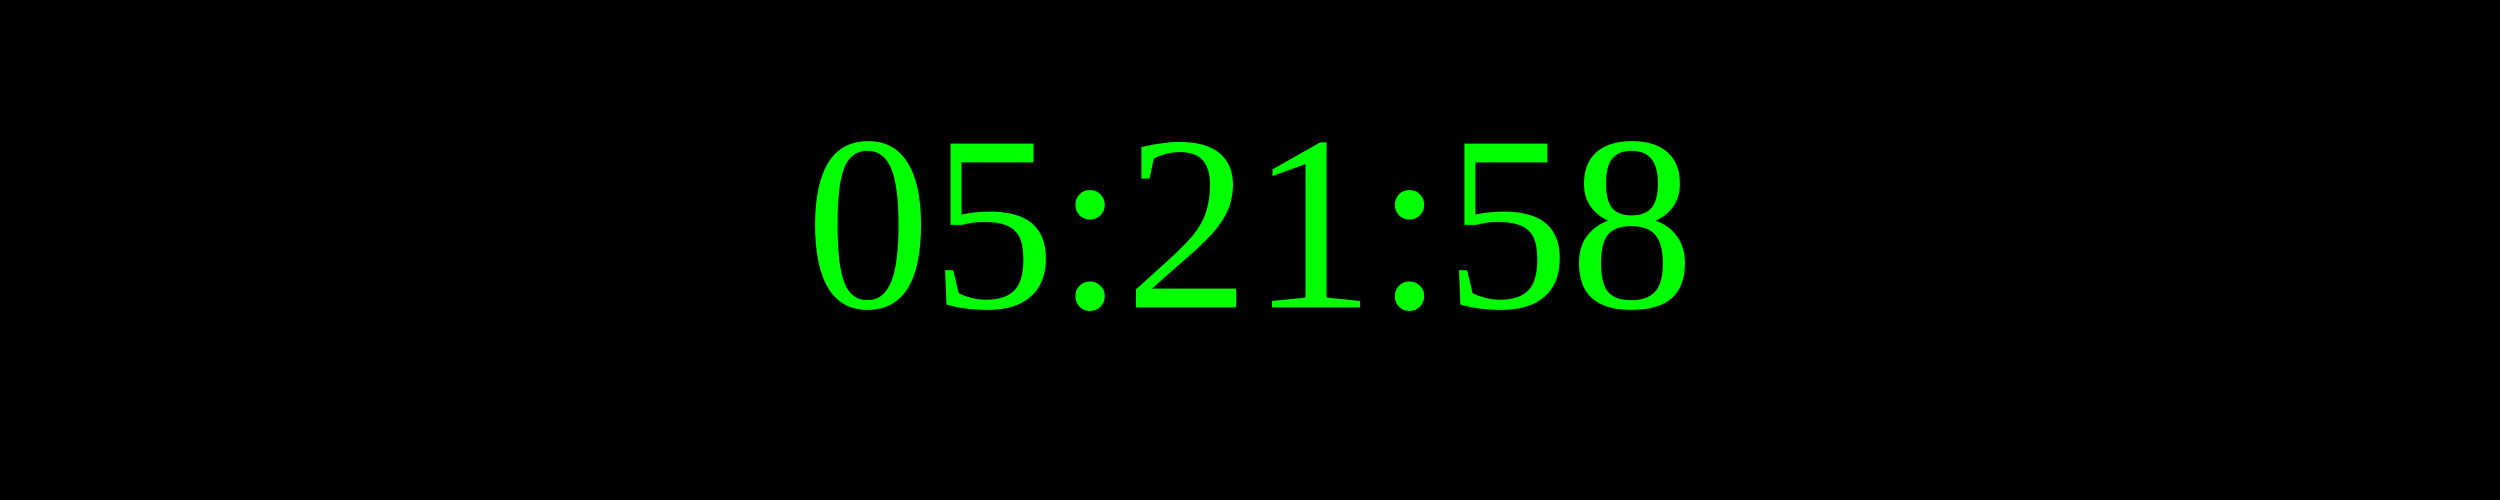
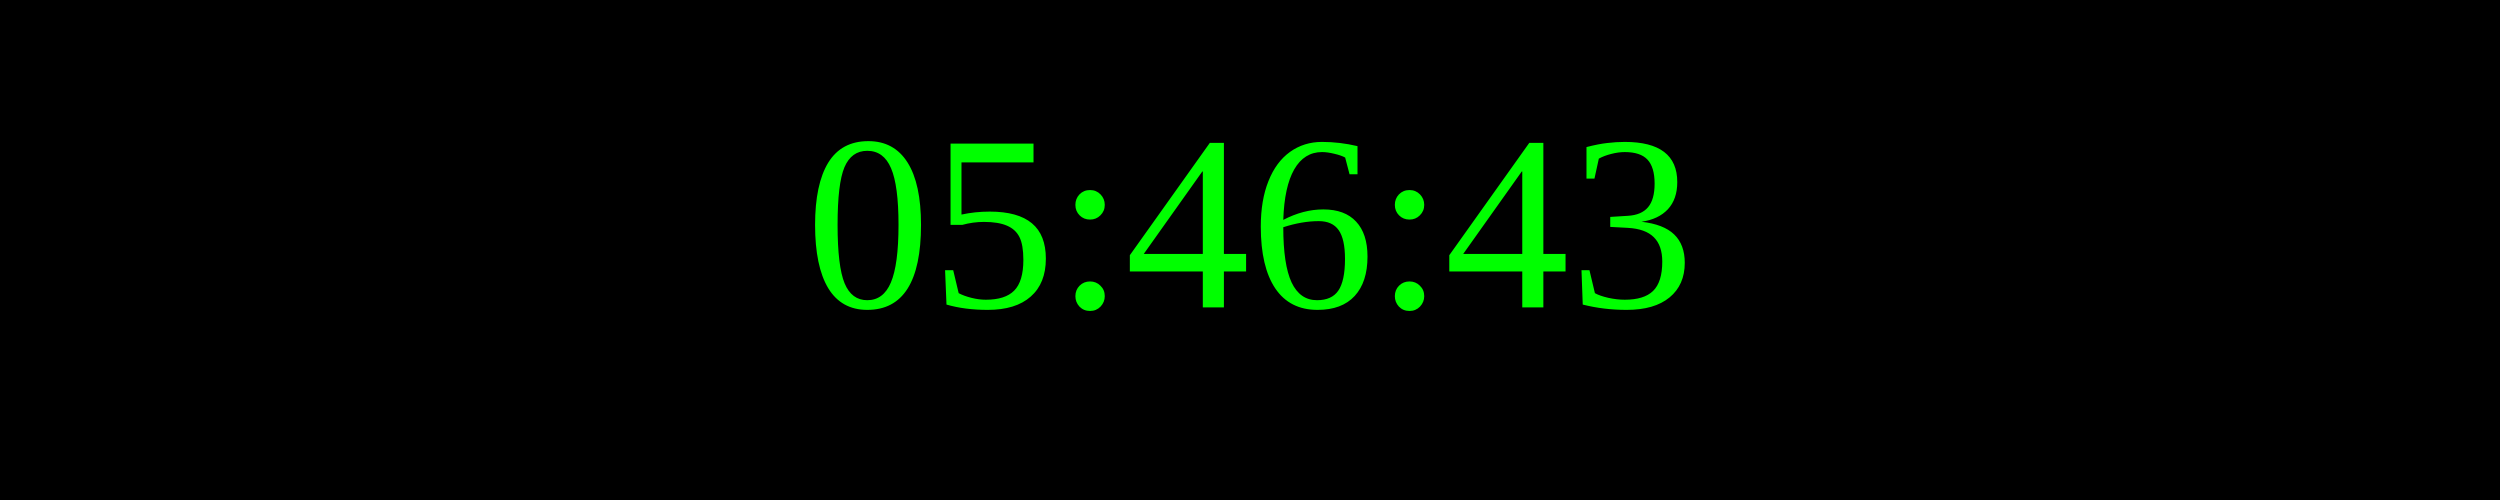
<svg xmlns="http://www.w3.org/2000/svg" width="250" height="50">
  <rect width="100%" height="100%" fill="black" />
  <text x="50%" y="50%" font-size="25" fill="lime" text-anchor="middle" dominant-baseline="middle">
- 05:21:58
+ 05:46:43
</text>
</svg>
